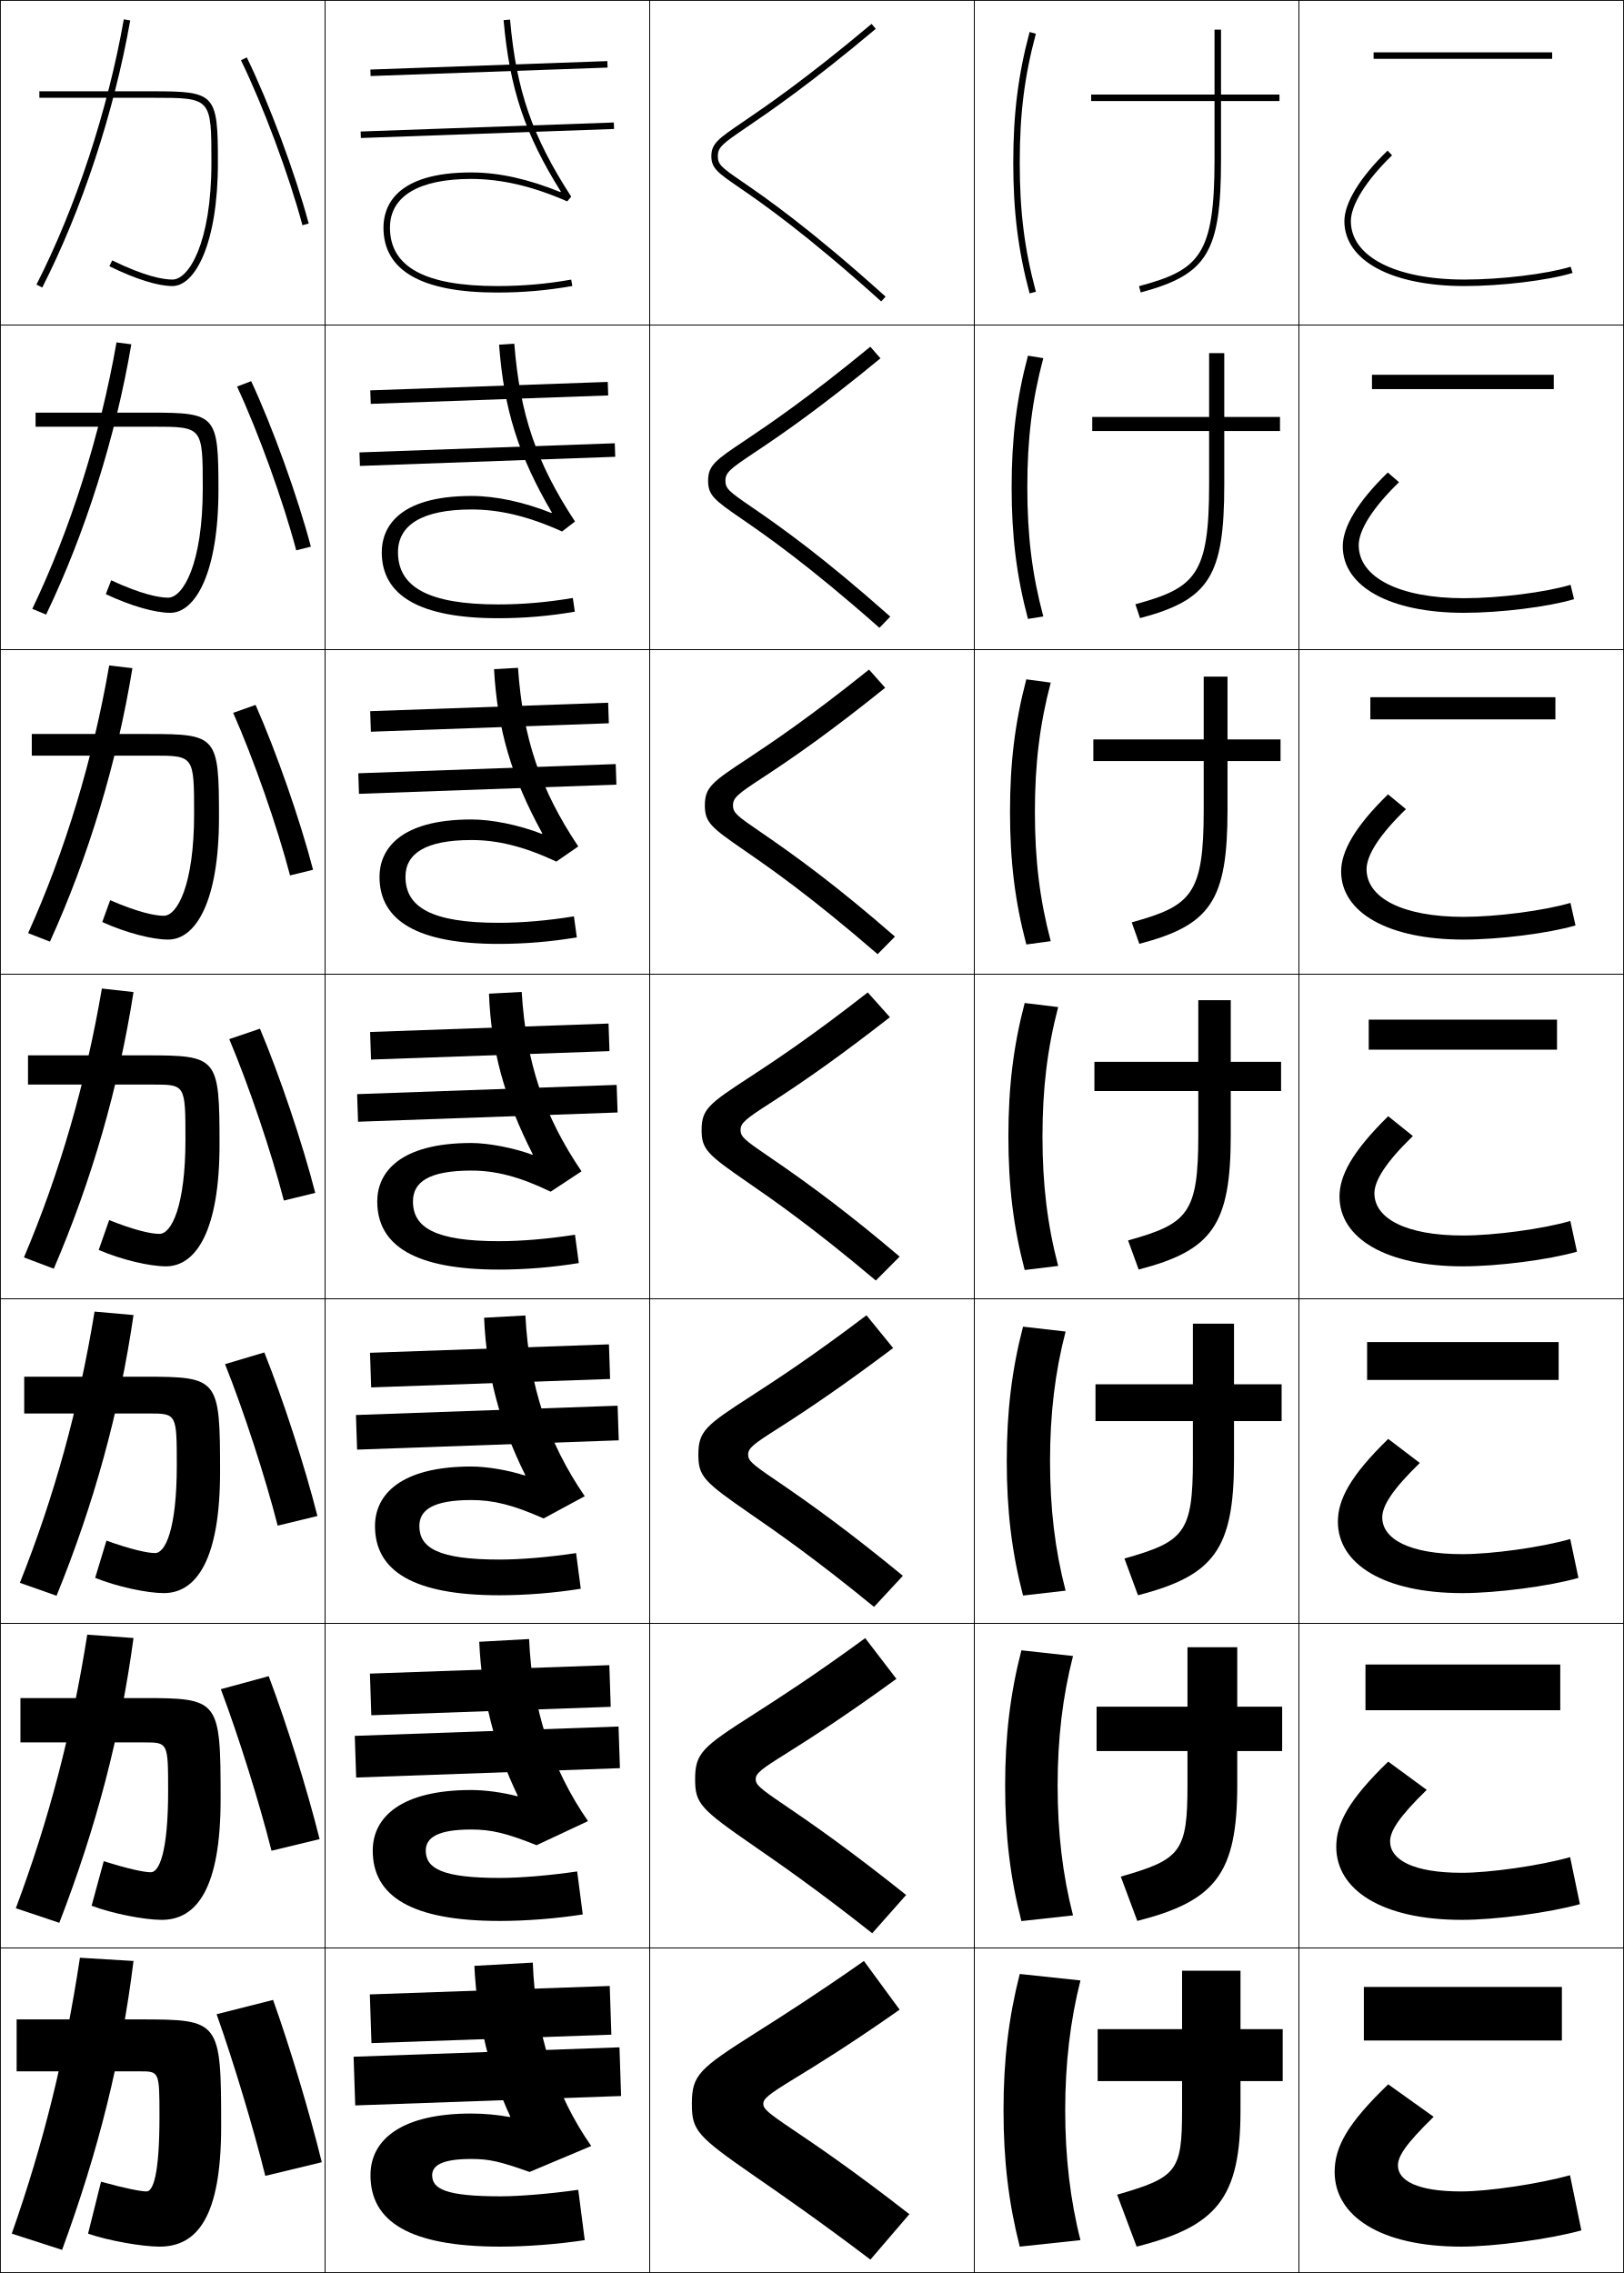
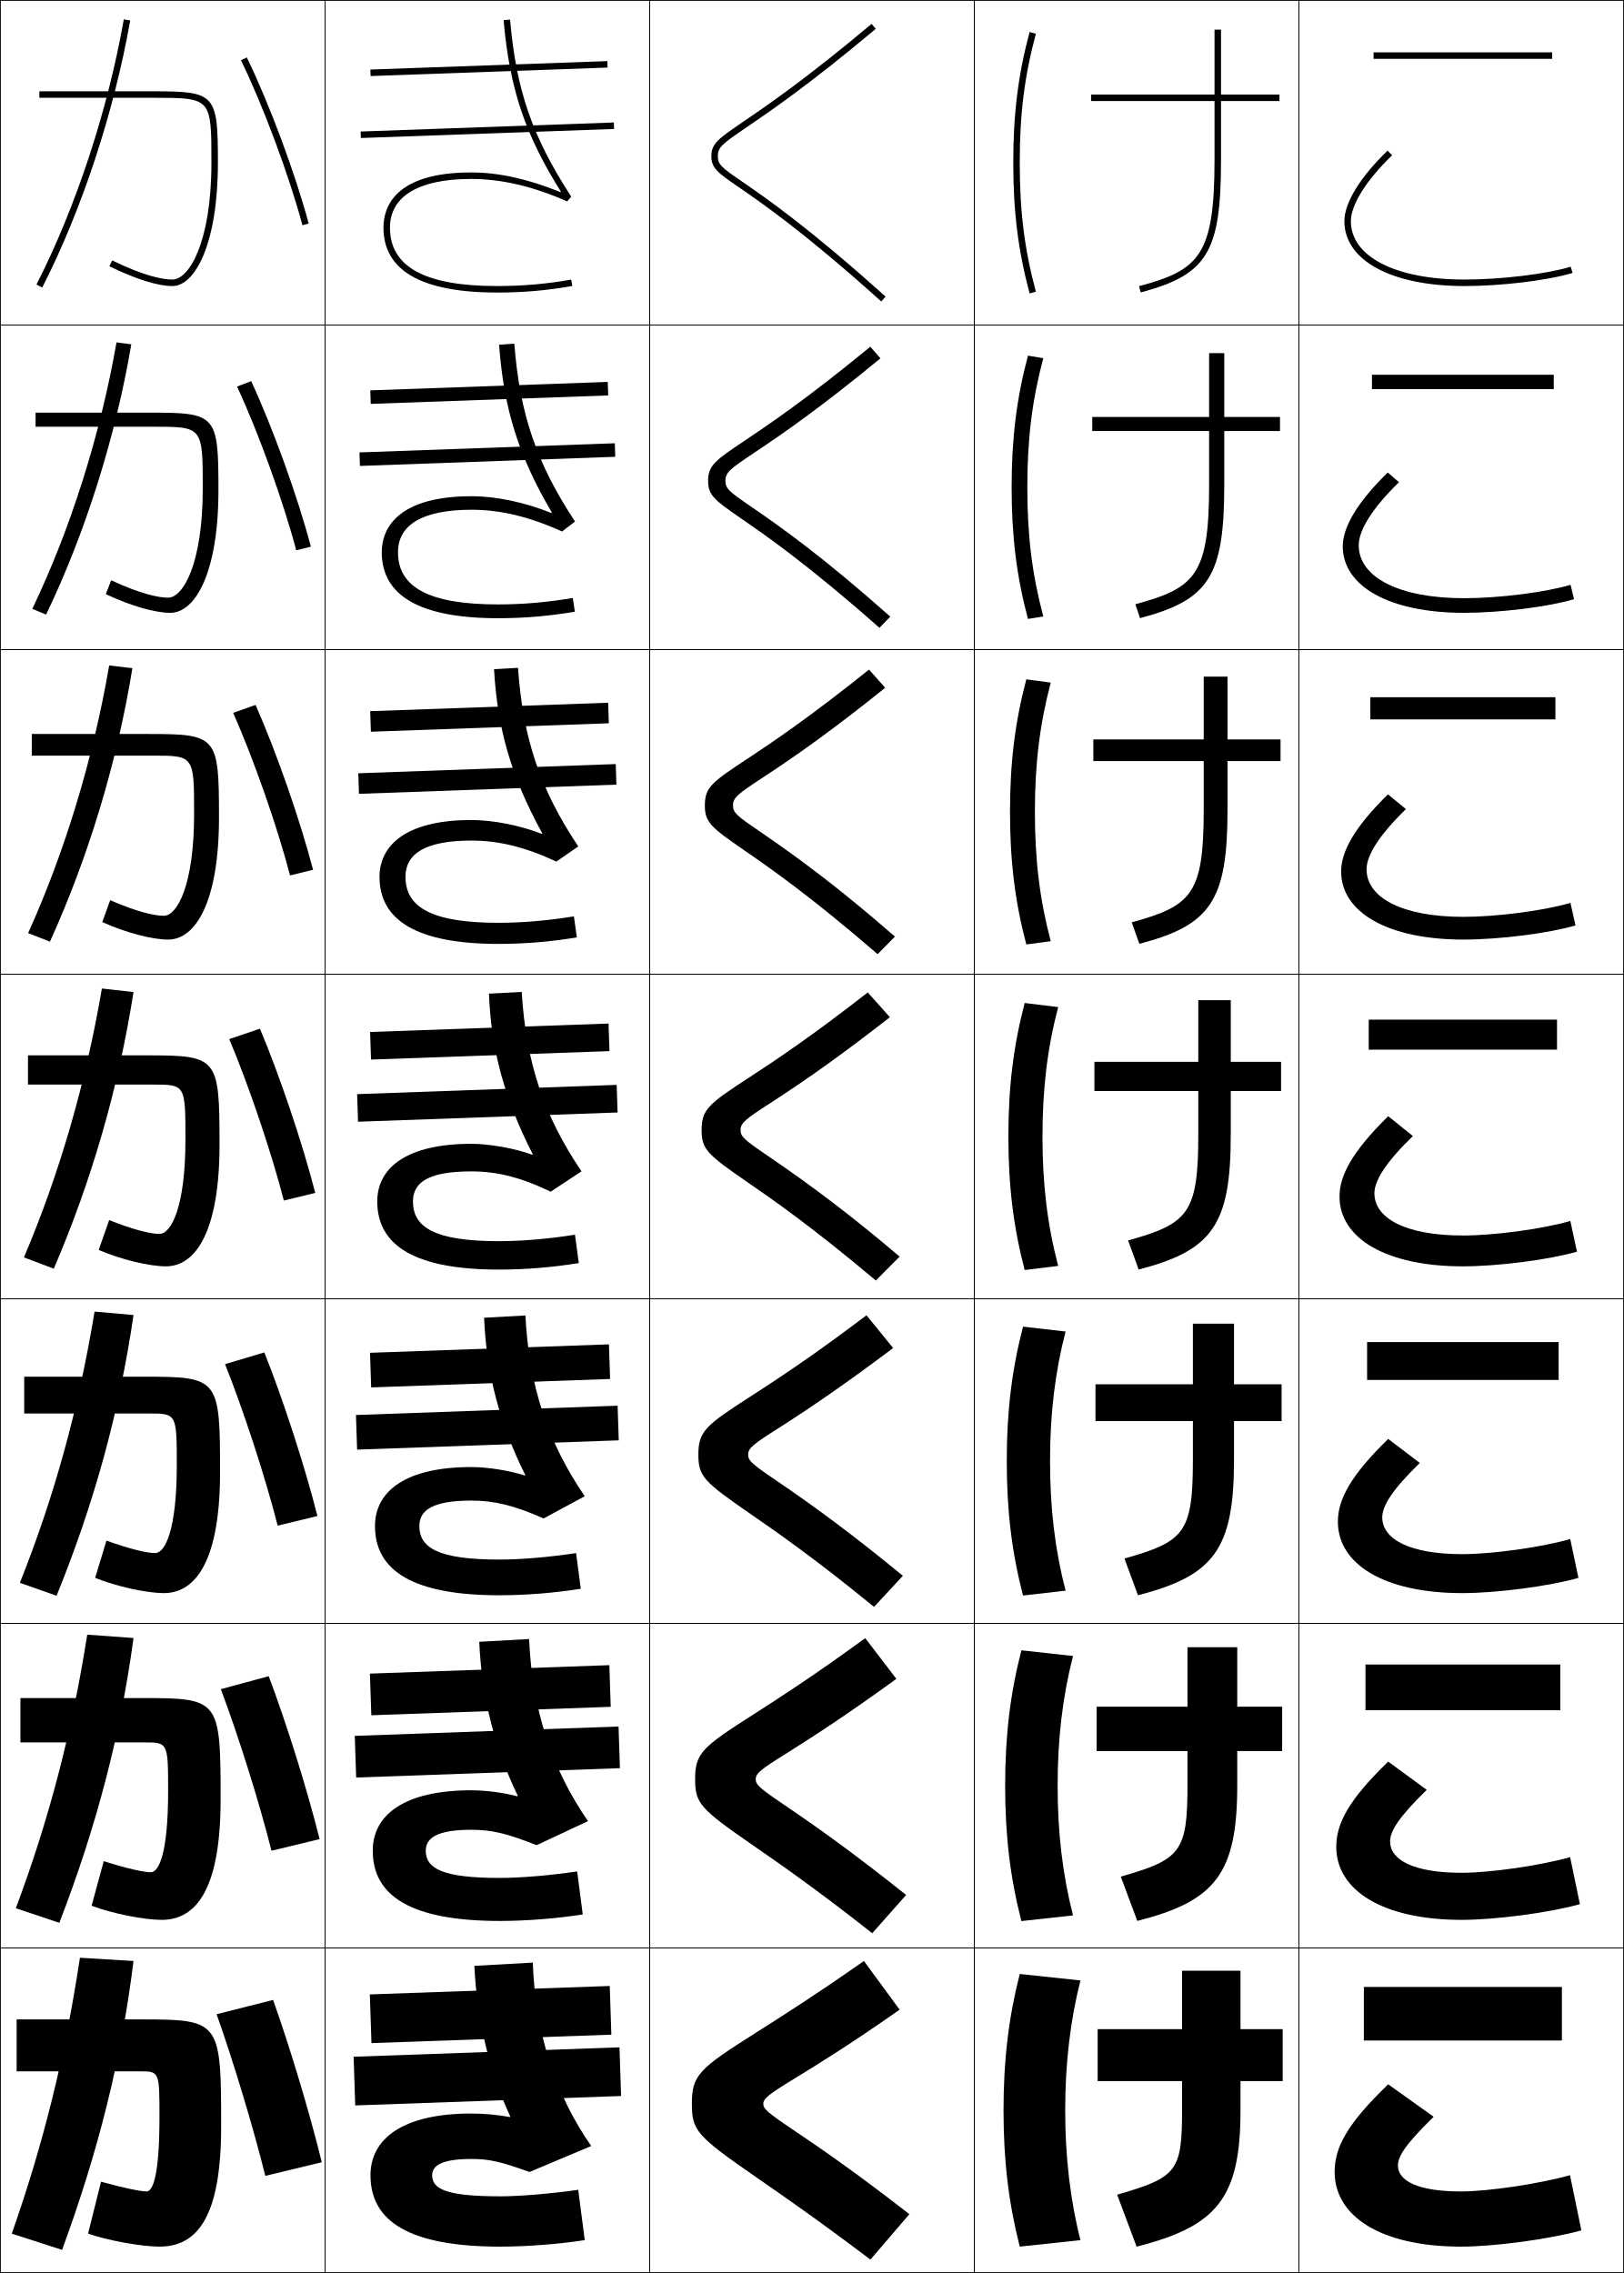
<svg xmlns="http://www.w3.org/2000/svg" width="500.25" height="700.25" viewBox="0 0 500.25 700.25" overflow="visible" enable-background="new 0 0 500.25 700.25" xml:space="preserve">
  <g id="glyphs">
    <g>
      <rect x="0.125" y="0.125" fill="none" stroke="#000000" stroke-width="0.25" width="100" height="100" />
      <rect x="400.125" y="0.125" fill="none" stroke="#000000" stroke-width="0.25" width="100" height="100" />
      <rect x="100.125" y="0.125" fill="none" stroke="#000000" stroke-width="0.25" width="100" height="100" />
      <rect x="200.125" y="0.125" fill="none" stroke="#000000" stroke-width="0.25" width="100" height="100" />
      <rect x="300.125" y="0.125" fill="none" stroke="#000000" stroke-width="0.25" width="100" height="100" />
      <rect x="0.125" y="100.125" fill="none" stroke="#000000" stroke-width="0.25" width="100" height="100" />
      <rect x="400.125" y="100.125" fill="none" stroke="#000000" stroke-width="0.25" width="100" height="100" />
      <rect x="100.125" y="100.125" fill="none" stroke="#000000" stroke-width="0.25" width="100" height="100" />
      <rect x="200.125" y="100.125" fill="none" stroke="#000000" stroke-width="0.25" width="100" height="100" />
      <rect x="300.125" y="100.125" fill="none" stroke="#000000" stroke-width="0.25" width="100" height="100" />
      <rect x="0.125" y="200.125" fill="none" stroke="#000000" stroke-width="0.25" width="100" height="100" />
      <rect x="400.125" y="200.125" fill="none" stroke="#000000" stroke-width="0.25" width="100" height="100" />
      <rect x="100.125" y="200.125" fill="none" stroke="#000000" stroke-width="0.25" width="100" height="100" />
      <rect x="200.125" y="200.125" fill="none" stroke="#000000" stroke-width="0.25" width="100" height="100" />
      <rect x="300.125" y="200.125" fill="none" stroke="#000000" stroke-width="0.25" width="100" height="100" />
      <rect x="0.125" y="300.125" fill="none" stroke="#000000" stroke-width="0.25" width="100" height="100" />
      <rect x="400.125" y="300.125" fill="none" stroke="#000000" stroke-width="0.25" width="100" height="100" />
      <rect x="100.125" y="300.125" fill="none" stroke="#000000" stroke-width="0.25" width="100" height="100" />
      <rect x="200.125" y="300.125" fill="none" stroke="#000000" stroke-width="0.25" width="100" height="100" />
      <rect x="300.125" y="300.125" fill="none" stroke="#000000" stroke-width="0.25" width="100" height="100" />
      <rect x="0.125" y="400.125" fill="none" stroke="#000000" stroke-width="0.25" width="100" height="100" />
      <rect x="400.125" y="400.125" fill="none" stroke="#000000" stroke-width="0.25" width="100" height="100" />
      <rect x="100.125" y="400.125" fill="none" stroke="#000000" stroke-width="0.25" width="100" height="100" />
      <rect x="200.125" y="400.125" fill="none" stroke="#000000" stroke-width="0.25" width="100" height="100" />
      <rect x="300.125" y="400.125" fill="none" stroke="#000000" stroke-width="0.25" width="100" height="100" />
      <rect x="0.125" y="500.125" fill="none" stroke="#000000" stroke-width="0.25" width="100" height="100" />
      <rect x="400.125" y="500.125" fill="none" stroke="#000000" stroke-width="0.25" width="100" height="100" />
      <rect x="100.125" y="500.125" fill="none" stroke="#000000" stroke-width="0.25" width="100" height="100" />
      <rect x="200.125" y="500.125" fill="none" stroke="#000000" stroke-width="0.25" width="100" height="100" />
      <rect x="300.125" y="500.125" fill="none" stroke="#000000" stroke-width="0.25" width="100" height="100" />
      <rect x="0.125" y="600.125" fill="none" stroke="#000000" stroke-width="0.25" width="100" height="100" />
      <rect x="400.125" y="600.125" fill="none" stroke="#000000" stroke-width="0.25" width="100" height="100" />
      <rect x="100.125" y="600.125" fill="none" stroke="#000000" stroke-width="0.25" width="100" height="100" />
      <rect x="200.125" y="600.125" fill="none" stroke="#000000" stroke-width="0.25" width="100" height="100" />
      <rect x="300.125" y="600.125" fill="none" stroke="#000000" stroke-width="0.25" width="100" height="100" />
    </g>
    <g>
      <path d="M266.125,604.125c-14.828,10.404-25.553,17.199-33.383,22.162      C215.341,637.316,213.125,639.244,213.125,648.125c0,8.238,1.478,9.926,19.761,22.582      C241.098,676.391,252.344,684.174,268.125,696.125l12-14      c-17.944-13.963-29.239-21.562-35.988-26.105      C236.186,650.67,235.125,649.588,235.125,648.125c0-1.584,1.613-2.891,9.592-7.77      c6.654-4.068,16.71-10.217,32.408-21.23L266.125,604.125z" />
      <path d="M266.518,504.664c-15.748,11.516-26.694,18.557-34.428,23.505      c-15.735,10.05-17.965,11.899-17.965,19.956c0,7.487,1.583,9.135,17.861,20.399      c8.031,5.554,19.615,13.562,36.695,27.058L279.125,583.791      c-16.721-13.342-28.227-21.451-37.575-27.781      c-7.676-5.183-8.759-6.232-8.759-7.885c0-1.785,1.577-3.048,9.465-7.957      c8.284-5.193,18.656-11.917,33.868-22.96L266.518,504.664z" />
      <path d="M266.911,405.203c-16.667,12.627-27.836,19.915-35.473,24.849      C217.369,439.121,215.125,440.893,215.125,448.125c0,6.737,1.688,8.345,15.961,18.217      c7.851,5.424,19.772,13.656,38.149,28.697l8.89-9.581      c-15.497-12.721-27.212-21.34-39.161-29.457      c-7.4-5.018-8.506-6.034-8.506-7.876c0-1.986,1.542-3.204,9.338-8.144      c9.915-6.319,20.602-13.619,35.328-24.689L266.911,405.203z" />
      <path d="M237.337,339.794c11.544-7.444,22.547-15.319,36.788-26.419l-6.821-7.633      c-17.587,13.738-28.977,21.273-36.518,26.191      C218.382,340.023,216.125,341.717,216.125,348.125c0,5.986,1.792,7.555,14.061,16.034      c7.67,5.294,19.929,13.751,39.605,30.337L277.125,387.125      c-14.273-12.1-26.199-21.229-40.747-31.134      c-7.125-4.851-8.253-5.835-8.253-7.866C228.125,345.938,229.631,344.764,237.337,339.794z      " />
      <path d="M272.673,211.88l-4.977-5.599c-18.506,14.85-30.128,22.617-37.562,27.535      c-10.755,7.086-13.01,8.726-13.01,14.309c0,5.235,1.897,6.765,12.161,13.852      c7.49,5.164,20.086,13.846,41.06,31.977l5.336-5.41      c-17.404-15.169-29.802-24.315-41.89-32.562      c-6.853-4.68-8-5.636-8-7.857c0-2.388,1.471-3.518,9.085-8.518      C244.99,232.997,256.371,224.992,272.673,211.88z" />
      <path d="M271.22,110.386l-3.13-3.565c-19.426,15.96-31.28,23.96-38.607,28.877      C220.377,141.779,218.125,143.365,218.125,148.125c0,4.484,2.002,5.974,10.261,11.669      c7.31,5.034,20.243,13.94,42.515,33.617l3.336-3.448      c-20.535-18.24-33.404-27.401-43.032-33.991      c-6.58-4.509-7.747-5.437-7.747-7.847c0-2.589,1.435-3.674,8.958-8.706      C241.1,133.646,252.859,125.51,271.22,110.386z" />
      <path d="M228.831,37.58C221.375,42.657,219.125,44.189,219.125,48.125      c0,3.733,2.107,5.184,8.361,9.486c7.129,4.904,20.4,14.035,43.97,35.257      l1.338-1.486c-23.666-21.31-37.007-30.487-44.174-35.419      C222.312,51.624,221.125,50.725,221.125,48.125c0-2.79,1.399-3.831,8.832-8.893      c7.252-4.938,19.39-13.205,39.811-30.342l-1.285-1.531      C248.138,24.431,236.052,32.662,228.831,37.58z" />
    </g>
    <g>
      <path d="M99.125,666.125c-3.812-15.5-9.756-35.266-15-50l-17.4,4.4      c5.07,14.246,11.4,35.225,15,49.799L99.125,666.125z" />
      <path d="M68.025,520.392c5.364,14.208,11.916,35.059,15.606,49.775l14.821-3.585      c-3.871-15.507-10.16-35.565-15.678-50.197L68.025,520.392z" />
      <path d="M69.325,420.259c5.659,14.169,12.433,34.893,16.211,49.752l12.244-2.972      c-3.929-15.514-10.565-35.865-16.356-50.394L69.325,420.259z" />
      <path d="M70.625,320.125c5.953,14.131,12.949,34.727,16.817,49.729l9.666-2.357      c-3.988-15.521-10.969-36.165-17.034-50.59L70.625,320.125z" />
      <path d="M71.825,219.604c6.248,14.092,13.565,34.947,17.523,50.092l7.087-1.744      c-4.046-15.527-11.374-36.464-17.711-50.787L71.825,219.604z" />
      <path d="M73.026,119.084c6.541,14.054,14.182,35.168,18.228,50.457l4.509-1.131      c-4.105-15.534-11.778-36.764-18.389-50.983L73.026,119.084z" />
      <path d="M74.226,18.563c6.835,14.016,14.798,35.389,18.933,50.82l1.932-0.518      c-4.164-15.54-12.183-37.063-19.067-51.18L74.226,18.563z" />
    </g>
    <g>
      <path d="M19.125,693.125c11.237-30.611,18.28-58.906,22-89l-16.5-1c-4.625,30.5-11.201,57.109-21,85      L19.125,693.125z" />
      <path d="M26.877,503.596c-4.748,30.088-11.812,57.063-22.003,84.279l13.399,4.492      C29.676,562.856,37.125,534.406,41.125,504.625L26.877,503.596z" />
      <path d="M29.13,404.067C24.259,433.743,16.706,461.085,6.125,487.625l11.297,3.984      C28.991,463.2,36.847,434.595,41.125,405.125L29.13,404.067z" />
      <path d="M31.383,304.538C26.389,333.802,18.347,361.51,7.375,387.375l9.195,3.477      C28.305,363.543,36.568,334.782,41.125,305.625L31.383,304.538z" />
      <path d="M8.661,287.473l6.724,2.621c11.901-26.208,20.701-55.379,25.401-84.245      l-7.151-0.84C28.655,233.883,20.024,262.284,8.661,287.473z" />
      <path d="M9.948,187.572l4.253,1.764c12.066-25.108,21.403-54.688,26.247-83.262      l-4.561-0.594C30.921,133.965,21.702,163.059,9.948,187.572z" />
      <path d="M11.234,87.671l1.782,0.908c12.232-24.008,22.107-53.998,27.094-82.28      l-1.97-0.348C33.187,34.047,23.379,63.833,11.234,87.671z" />
    </g>
    <g>
      <path d="M427.625,642.125c-12.652,12.152-16.5,19.379-16.5,27c0,13.506,13.998,23,39,23      c10.08,0,27.135-2.27,37-5l-3.5-17c-9.721,2.715-25.387,5-33.5,5c-13.734,0-19.5-3.398-19.5-8      c0-2.777,2.18-6.398,11-15L427.625,642.125z" />
      <path d="M411.625,568.958c0,13.28,14.085,22.5,38.666,22.5      c10.307,0,26.904-2.181,36.383-4.841l-3.015-14.485      c-9.33,2.639-24.729,4.826-33.368,4.826c-14.988,0-22.083-4.01-22.083-9.667      c0-3.151,2.607-7.433,11.282-15.88L427.625,542.708      C415.461,554.47,411.625,561.745,411.625,568.958z" />
      <path d="M412.125,468.792c0,13.054,14.173,22,38.333,22      c10.533,0,26.674-2.093,35.765-4.682l-2.528-11.971      c-8.94,2.562-24.071,4.652-33.236,4.652c-16.243,0-24.666-4.621-24.666-11.334      c0-3.525,3.035-8.467,11.564-16.76l-9.731-7.406      C415.95,454.662,412.125,461.986,412.125,468.792z" />
      <path d="M412.625,368.625c0,12.828,14.261,21.5,38,21.5c10.759,0,26.442-2.004,35.146-4.521      l-2.043-9.457C475.179,378.632,460.315,380.625,450.625,380.625c-17.498,0-27.25-5.232-27.25-13      c0-3.9,3.463-9.502,11.848-17.641L427.625,343.875      C416.438,354.854,412.625,362.228,412.625,368.625z" />
      <path d="M485.32,285.096l-1.558-6.942c-8.159,2.408-22.755,4.304-32.972,4.304      c-18.752,0-29.833-5.844-29.833-14.667c0-4.275,3.891-10.537,12.13-18.521      l-5.528-4.553C417.283,254.759,413.125,262.313,413.125,268.458      c0,12.602,14.348,21,37.666,21C461.776,289.458,477.003,287.542,485.32,285.096z" />
      <path d="M484.869,184.589l-1.071-4.427c-7.77,2.332-22.099,4.13-32.84,4.13      c-20.007,0-32.416-6.454-32.416-16.333c0-4.65,4.318-11.571,12.412-19.4      l-3.459-2.996C418.129,154.665,413.625,162.4,413.625,168.292      c0,12.376,14.436,20.5,37.333,20.5C462.17,188.792,476.939,186.965,484.869,184.589z" />
      <path d="M414.125,68.125c0,12.149,14.523,20,37,20c11.438,0,25.75-1.738,33.293-4.044      l-0.586-1.912C476.453,84.424,462.392,86.125,451.125,86.125c-21.262,0-35-7.065-35-18      c0-5.024,4.746-12.605,12.694-20.28l-1.389-1.439      C418.975,54.569,414.125,62.486,414.125,68.125z" />
    </g>
    <g>
      <rect x="420.125" y="612.125" width="61" height="16.5" />
      <rect x="420.625" y="512.791" width="60" height="14.084" />
      <rect x="421.125" y="413.458" width="59" height="11.667" />
      <rect x="421.625" y="314.125" width="58" height="9.25" />
      <rect x="422.125" y="214.792" width="57" height="6.833" />
      <rect x="422.625" y="115.458" width="56" height="4.417" />
      <rect x="423.125" y="16.125" width="55" height="2" />
    </g>
    <g>
      <path d="M312.125,50.125c0,15.048,1.506,27.088,5.034,40.259l1.932-0.518      C315.563,76.7,314.125,65.187,314.125,50.125s1.438-26.575,4.966-39.741l-1.932-0.518      C313.631,23.037,312.125,35.077,312.125,50.125z" />
      <path d="M321.38,110.34l-4.727-0.765C313.141,122.794,311.625,135.014,311.625,150.125      c0,15.11,1.516,27.331,5.028,40.548l4.727-0.764      c-3.464-13.023-4.922-24.845-4.922-39.785      C316.458,135.185,317.916,123.364,321.38,110.34z" />
      <path d="M323.669,210.297l-7.521-1.011C312.65,222.551,311.125,234.952,311.125,250.125      s1.525,27.574,5.023,40.839l7.521-1.011      c-3.399-12.881-4.877-25.009-4.877-39.828      C318.792,235.307,320.27,223.178,323.669,210.297z" />
      <path d="M325.958,310.254l-10.315-1.258C312.16,322.308,310.625,334.889,310.625,350.125      s1.535,27.816,5.018,41.129l10.315-1.258C322.623,377.258,321.125,364.822,321.125,350.125      S322.623,322.992,325.958,310.254z" />
      <path d="M328.247,410.211l-13.11-1.506C311.67,422.064,310.125,434.825,310.125,450.125      c0,15.299,1.545,28.059,5.012,41.419l13.11-1.505      c-3.271-12.596-4.789-25.339-4.789-39.914      C323.458,435.549,324.977,422.806,328.247,410.211z" />
      <path d="M330.536,510.168l-15.905-1.753C311.181,521.821,309.625,534.763,309.625,550.125      c0,15.361,1.556,28.302,5.006,41.71l15.905-1.753      c-3.207-12.452-4.744-25.503-4.744-39.957S327.329,522.62,330.536,510.168z" />
      <path d="M332.825,610.125l-18.7-2c-3.435,13.453-5,26.574-5,42c0,15.424,1.565,28.545,5,42      l18.7-2c-3.143-12.309-4.7-25.668-4.7-40S329.683,622.434,332.825,610.125z" />
    </g>
    <g>
      <path d="M394.125,29.125h-18v-20h-2v20h-38v2h38v18c0,29.579-4.707,34.062-23.259,39.034l0.518,1.932      C371.963,84.576,376.125,77.685,376.125,49.125v-18h18V29.125z" />
      <path d="M336.458,128.458v4.333h36v16.5c0,27.796-4.193,31.831-22.716,36.862      l1.432,4.276c21.276-5.637,25.951-12.833,25.951-41.138v-16.5h17.167v-4.333H377.125      v-19.667h-4.667v19.667H336.458z" />
      <path d="M336.792,227.792v6.667h34v15c0,26.012-3.68,29.599-22.173,34.689      l2.345,6.621C372.938,285.008,378.125,277.507,378.125,249.458v-15h16.333v-6.667H378.125      v-19.333h-7.333v19.333H336.792z" />
      <path d="M337.125,327.125v9h32v13.5c0,24.229-3.165,27.367-21.629,32.518l3.258,8.965      C373.425,385.225,379.125,377.418,379.125,349.625v-13.5h15.5v-9h-15.5v-19h-10v19H337.125z" />
      <path d="M337.458,426.458v11.333h30v12c0,22.445-2.651,25.136-21.086,30.346      l4.172,11.31C373.912,485.44,380.125,477.329,380.125,449.791v-12h14.666v-11.333H380.125      v-18.666h-12.667v18.666H337.458z" />
      <path d="M337.792,525.792v13.666h28v10.5c0,20.662-2.138,22.904-20.543,28.173      l5.086,13.655c24.064-6.129,30.79-14.545,30.79-41.828v-10.5h13.833v-13.666H381.125      v-18.334h-15.333v18.334H337.792z" />
      <path d="M395.125,625.125h-13v-18h-18v18h-26v16h26v9c0,18.879-1.623,20.672-20,26l6,16      c24.762-6.252,32-14.973,32-42v-9h13V625.125z" />
    </g>
    <g>
      <path fill-rule="evenodd" clip-rule="evenodd" d="M43.125,622.125h-38v16h38c5.953,0,6,0.06,6,14      c0,18.378-2.083,23-4,23c-1.623,0-6.606-0.941-14-3l-4,16c5.914,2.084,16.535,4,22,4      c11.7,0,19-9.236,19-37C68.125,622.461,67.812,622.125,43.125,622.125z" />
      <path d="M28.218,587.107L31.958,573.375c7.443,2.375,12.478,3.416,14.5,3.416      c2.512,0,5.333-5.942,5.333-25c0-14.95-0.042-14.999-7.333-14.999H6.292V523.125h37.5      c23.781,0,24.167,0.417,24.167,31.166c0,27.295-7.257,37.167-18.167,37.167      C44.482,591.458,34.51,589.51,28.218,587.107z" />
      <path d="M29.312,486.091L32.792,474.625c7.493,2.691,12.579,3.833,15,3.833      c3.106,0,6.667-7.263,6.667-27c0-15.96-0.037-16-8.667-16H7.458V424.125h37      c22.875,0,23.333,0.498,23.333,29.333c0,26.825-7.214,37.334-17.333,37.334      C45.305,490.792,35.983,488.812,29.312,486.091z" />
      <path d="M8.625,325.125h36.5c21.97,0,22.5,0.579,22.5,27.5c0,26.355-7.172,37.5-16.5,37.5      c-4.998,0-13.67-2.013-20.719-5.051L33.625,375.875c7.543,3.008,12.68,4.25,15.5,4.25      c3.7,0,8-8.584,8-29c0-16.971-0.031-17-10-17h-38.5V325.125z" />
      <path d="M9.792,232.791v-6.667h36c21.064,0,21.667,0.66,21.667,25.667      c0,25.886-7.129,37.667-15.667,37.667c-4.842,0-12.864-2.045-20.292-5.401      l2.438-6.732C42.299,280.956,47.595,282.125,50.458,282.125      c4.128,0,9.333-9.446,9.333-31.333c0-17.981-0.021-18-12.667-18H9.792z" />
      <path d="M10.958,131.458V127.125h35.5c20.158,0,20.833,0.741,20.833,23.833      c0,25.417-7.086,37.833-14.833,37.833c-4.687,0-12.059-2.077-19.865-5.751      l1.657-4.265C43.431,183.029,48.885,184.125,51.792,184.125      c4.555,0,10.667-10.307,10.667-33.667c0-18.99-0.01-19-15.333-19H10.958z" />
      <path d="M67.125,50.125c0,24.947-7.043,38-14,38c-4.531,0-11.253-2.109-19.438-6.102      l0.877-1.797C44.562,85.102,50.176,86.125,53.125,86.125c4.983,0,12-11.169,12-36c0-20,0-20-18-20      h-35v-2h35C66.377,28.125,67.125,28.947,67.125,50.125z" />
    </g>
    <g>
      <path d="M157.061,652.201C153.293,651.506,149.105,651.125,145.125,651.125      c-20.928,0-31,7.689-31,19c0,14.164,11.816,22,40,22c8.034,0,17.642-0.734,26-2l-2-15.5      c-8.934,1.256-18.214,2-24,2c-16.805,0-21-2.273-21-6.5c0-2.99,3.026-5,12-5      c5.438,0,8.674,0.666,18,4l19-8c-10.943-15.66-17.238-34.664-18-56.5l-18,1      c0.82,17.054,4.758,32.89,11.064,46.423L157.061,652.201z" />
-       <path d="M159.364,553.385c-4.422-1.181-9.859-1.927-14.211-1.927      c-21.355,0-30.333,8.184-30.333,18.667c0,14.015,11.81,21.667,39.167,21.667      c8.031,0,17.264-0.719,25.528-2.003l-1.724-13.245      c-8.725,1.272-17.667,1.997-23.804,1.997c-17.796,0-22.833-2.929-22.833-8.416      c0-3.967,3.617-6.5,14-6.5c6.083,0,10.7,1.051,20.139,4.833l15.834-7.424      c-11.143-16.115-17.188-34.264-18.14-56.091l-15.361,0.848      c0.763,17.099,4.757,32.716,11.876,47.449L159.364,553.385z" />
-       <path d="M161.668,454.569c-5.075-1.666-11.762-2.777-16.487-2.777      c-21.783,0-29.667,8.676-29.667,18.333c0,13.866,11.803,21.333,38.333,21.333      c8.028,0,16.887-0.702,25.058-2.005l-1.449-10.989      c-8.515,1.288-17.12,1.994-23.609,1.994c-18.787,0-24.667-3.584-24.667-10.333      c0-4.942,4.208-8,16-8c6.729,0,12.727,1.436,22.277,5.667l12.668-6.849      c-11.342-16.569-17.137-33.862-18.281-55.681L149.125,405.958      c0.706,17.144,4.755,32.541,12.688,48.475L161.668,454.569z" />
-       <path d="M163.972,355.754c-5.729-2.151-13.665-3.629-18.763-3.629      c-22.21,0-29,9.17-29,18c0,13.718,11.796,21,37.5,21c8.024,0,16.51-0.687,24.587-2.008      l-1.174-8.734C168.816,381.688,160.55,382.375,153.709,382.375c-19.778,0-26.5-4.24-26.5-12.25      c0-5.919,4.799-9.5,18-9.5c7.375,0,14.753,1.82,24.416,6.5l9.503-6.272      c-11.542-17.024-17.087-33.461-18.421-55.271L150.625,306.125      c0.648,17.188,4.754,32.366,13.5,49.5L163.972,355.754z" />
-       <path d="M159.567,205.734l-7.385,0.42c1.048,18.499,5.38,33.33,14.879,50.605      l-0.145,0.137c-7.072-2.751-15.366-4.438-21.679-4.438      c-22.638,0-28.333,9.664-28.333,17.667c0,13.569,11.789,20.667,36.667,20.667      c8.021,0,16.133-0.671,24.116-2.01l-0.898-6.479      c-8.097,1.321-16.024,1.99-23.217,1.99c-20.587,0-28.667-4.79-28.667-14.167      c0-7.17,6.159-11.333,20.333-11.333c8.021,0,16.167,1.967,26.143,6.638      l6.749-4.668C166.433,243.25,161.093,227.536,159.567,205.734z" />
-       <path d="M158.428,105.886l-4.689,0.297c1.449,19.809,6.006,34.293,16.258,51.711      l-0.137,0.145c-8.414-3.351-17.065-5.248-24.596-5.248      c-23.064,0-27.667,10.158-27.667,17.333c0,13.42,11.783,20.333,35.833,20.333      c8.019,0,15.756-0.656,23.645-2.013l-0.623-4.224      c-7.887,1.337-15.477,1.987-23.021,1.987c-21.396,0-30.833-5.339-30.833-16.083      c0-8.421,7.519-13.167,22.667-13.167c8.667,0,17.581,2.114,27.871,6.777      l3.995-3.065C165.28,142.673,160.145,127.679,158.428,105.886z" />
+       <path d="M159.364,553.385c-4.257-1.118-9.72-1.844-14.211-1.844      c-20.59,0-30.333,7.582-30.333,18.584c0,14.015,11.81,21.667,39.167,21.667      c8.031,0,17.264-0.719,25.528-2.003l-1.724-13.245      c-8.725,1.272-17.667,1.997-23.804,1.997c-17.796,0-22.833-2.929-22.833-8.416      c0-3.921,3.547-6.417,14-6.417c6.257,0,10.886,1.058,20.139,4.75l15.834-7.424      c-11.143-16.115-17.188-34.264-18.14-56.091l-15.361,0.848      c0.763,17.099,4.757,32.716,11.876,47.449L159.364,553.385z" />
+       <path d="M161.668,454.569c-4.745-1.542-11.483-2.611-16.487-2.611      c-20.252,0-29.667,7.475-29.667,18.167c0,13.866,11.803,21.333,38.333,21.333      c8.028,0,16.887-0.702,25.058-2.005l-1.449-10.989      c-8.515,1.288-17.12,1.994-23.609,1.994c-18.787,0-24.667-3.584-24.667-10.333      c0-4.853,4.068-7.833,16-7.833c7.078,0,13.098,1.448,22.277,5.5l12.668-6.849      c-11.342-16.569-17.137-33.862-18.281-55.681L149.125,405.958      c0.706,17.144,4.755,32.541,12.688,48.475L161.668,454.569z" />
+       <path d="M163.972,355.754c-5.234-1.966-13.248-3.379-18.763-3.379      c-19.914,0-29,7.366-29,17.75c0,13.718,11.796,21,37.5,21      c8.024,0,16.51-0.687,24.587-2.008l-1.174-8.734      C168.816,381.688,160.55,382.375,153.709,382.375c-19.778,0-26.5-4.24-26.5-12.25      c0-5.783,4.589-9.25,18-9.25c7.897,0,15.311,1.84,24.416,6.25l9.503-6.272      c-11.542-17.024-17.087-33.461-18.421-55.271L150.625,306.125      c0.648,17.188,4.754,32.366,13.5,49.5L163.972,355.754z" />
+       <path d="M159.567,205.734l-7.385,0.42c1.048,18.499,5.38,33.33,14.879,50.605      l-0.145,0.137c-6.742-2.627-15.087-4.271-21.679-4.271      c-21.107,0-28.333,8.461-28.333,17.5c0,13.569,11.789,20.667,36.667,20.667      c8.021,0,16.133-0.671,24.116-2.01l-0.898-6.479      c-8.097,1.321-16.024,1.99-23.217,1.99c-20.587,0-28.667-4.79-28.667-14.167      c0-7.08,6.019-11.167,20.333-11.167c8.369,0,16.538,1.98,26.143,6.472      l6.749-4.668C166.433,243.25,161.093,227.536,159.567,205.734z" />
+       <path d="M158.428,105.886l-4.689,0.297c1.449,19.809,6.006,34.293,16.258,51.711      l-0.137,0.145c-8.249-3.289-16.926-5.165-24.596-5.165      c-22.299,0-27.667,9.556-27.667,17.25c0,13.42,11.783,20.333,35.833,20.333      c8.019,0,15.756-0.656,23.645-2.013l-0.623-4.224      c-7.887,1.337-15.477,1.987-23.021,1.987c-21.396,0-30.833-5.339-30.833-16.083      c0-8.376,7.449-13.083,22.667-13.083c8.841,0,17.767,2.121,27.871,6.694      l3.995-3.065C165.28,142.673,160.145,127.679,158.428,105.886z" />
      <path d="M172.637,59.183C162.881,55.231,153.871,53.125,145.125,53.125c-23.492,0-27,10.651-27,17      c0,13.271,11.776,20,35,20c8.016,0,15.379-0.641,23.174-2.016l-0.348-1.969      C168.273,87.494,161.021,88.125,153.125,88.125c-22.206,0-33-5.888-33-18c0-9.673,8.878-15,25-15      c9.312,0,18.994,2.262,29.598,6.916l1.241-1.461      c-12.005-18.484-16.936-32.757-18.843-54.542l-1.992,0.174      c1.849,21.119,6.632,35.257,17.637,52.817L172.637,59.183z" />
    </g>
    <g>
      <polygon points="188.325,626.825 187.825,611.825 113.925,614.425 114.425,629.425 " />
      <polygon points="113.952,515.592 114.381,528.424 188.131,525.825 187.702,512.992 " />
      <polygon points="113.979,416.759 114.337,427.424 187.937,424.824 187.58,414.159 " />
      <polygon points="114.007,317.926 114.293,326.424 187.743,323.824 187.457,315.326 " />
      <polygon points="114.034,219.092 114.249,225.424 187.549,222.824 187.334,216.493 " />
      <polygon points="114.062,120.259 114.205,124.424 187.354,121.824 187.212,117.66 " />
      <rect x="149.625" y="-15.398" transform="matrix(-0.0356567 -0.9993641 0.9993641 -0.0356567 134.884 172.4072)" width="1.999" height="73.046" />
    </g>
    <g>
      <polygon points="191.325,645.725 190.825,630.725 108.925,633.625 109.425,648.625 " />
      <polygon points="109.285,534.775 109.714,547.608 190.964,544.725 190.536,531.892 " />
      <polygon points="109.646,435.925 110.003,446.591 190.604,443.725 190.247,433.058 " />
      <polygon points="110.007,337.075 110.293,345.574 190.243,342.725 189.957,334.225 " />
      <polygon points="110.368,238.225 110.582,244.557 189.882,241.725 189.667,235.391 " />
      <polygon points="110.729,139.375 110.872,143.541 189.521,140.725 189.379,136.559 " />
      <rect x="149.125" y="1.1" transform="matrix(-0.0356393 -0.9993647 0.9993647 -0.0356393 115.3756 191.5844)" width="2" height="78.05" />
    </g>
  </g>
</svg>
